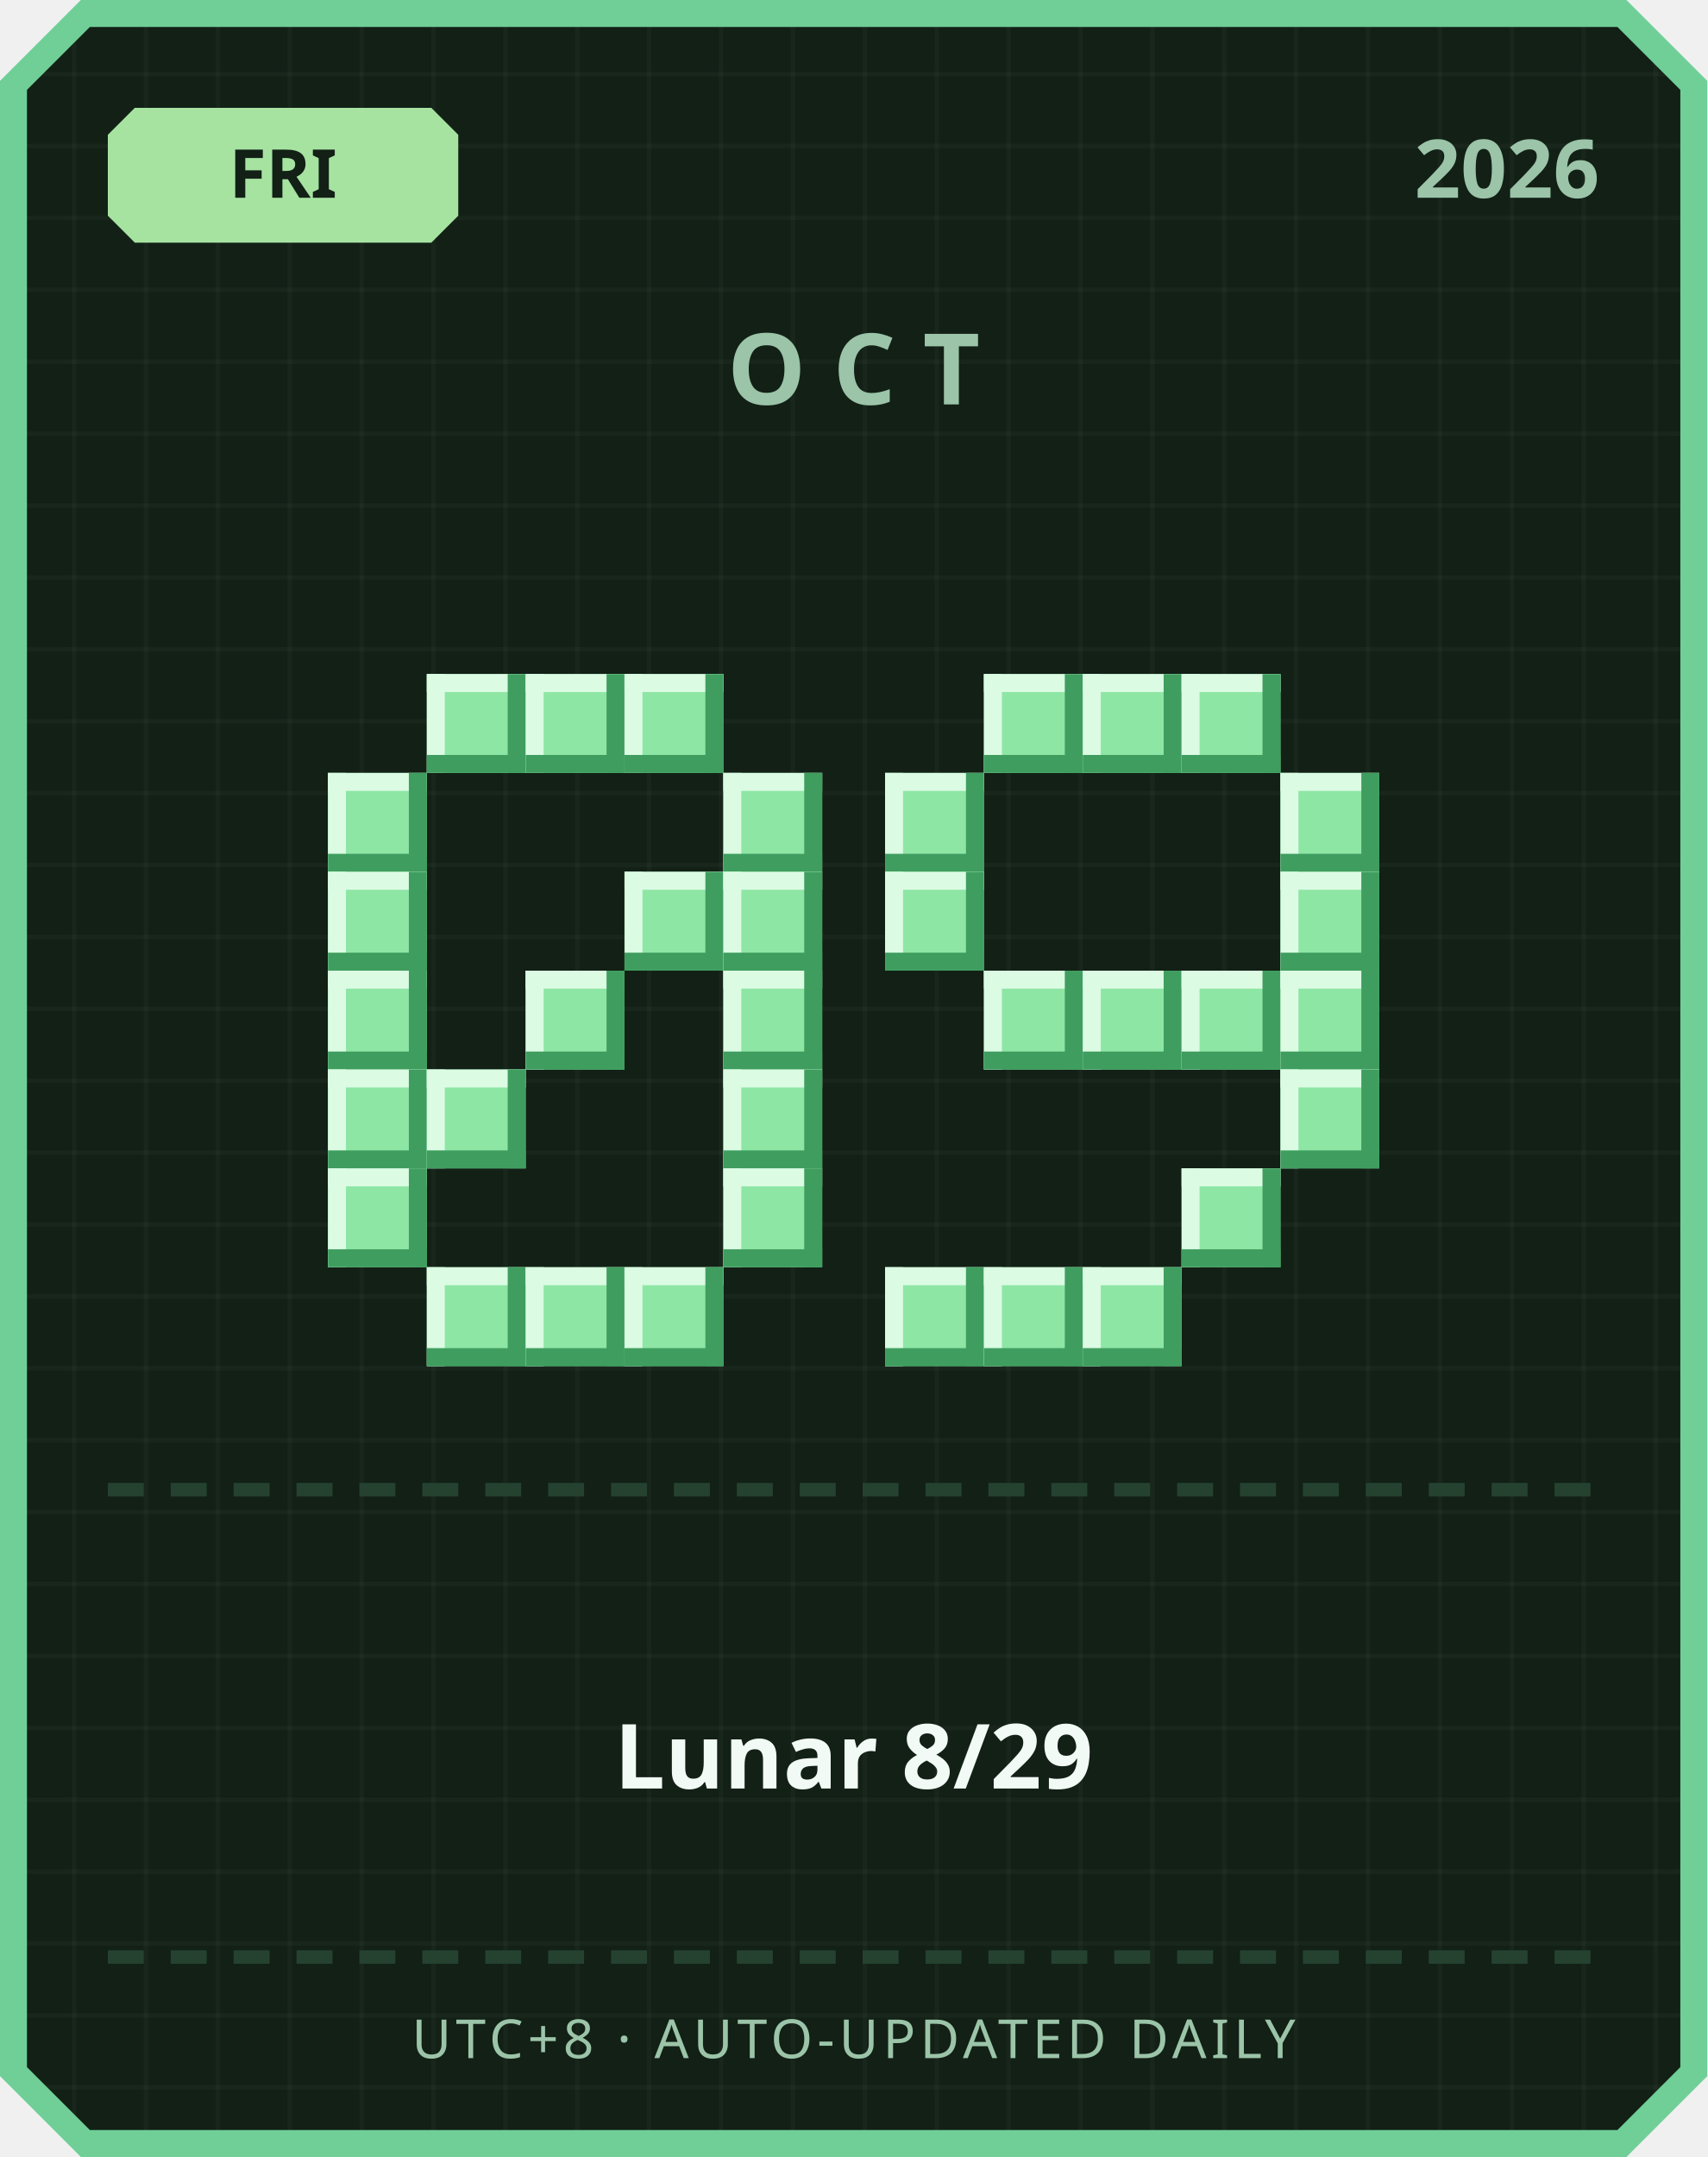
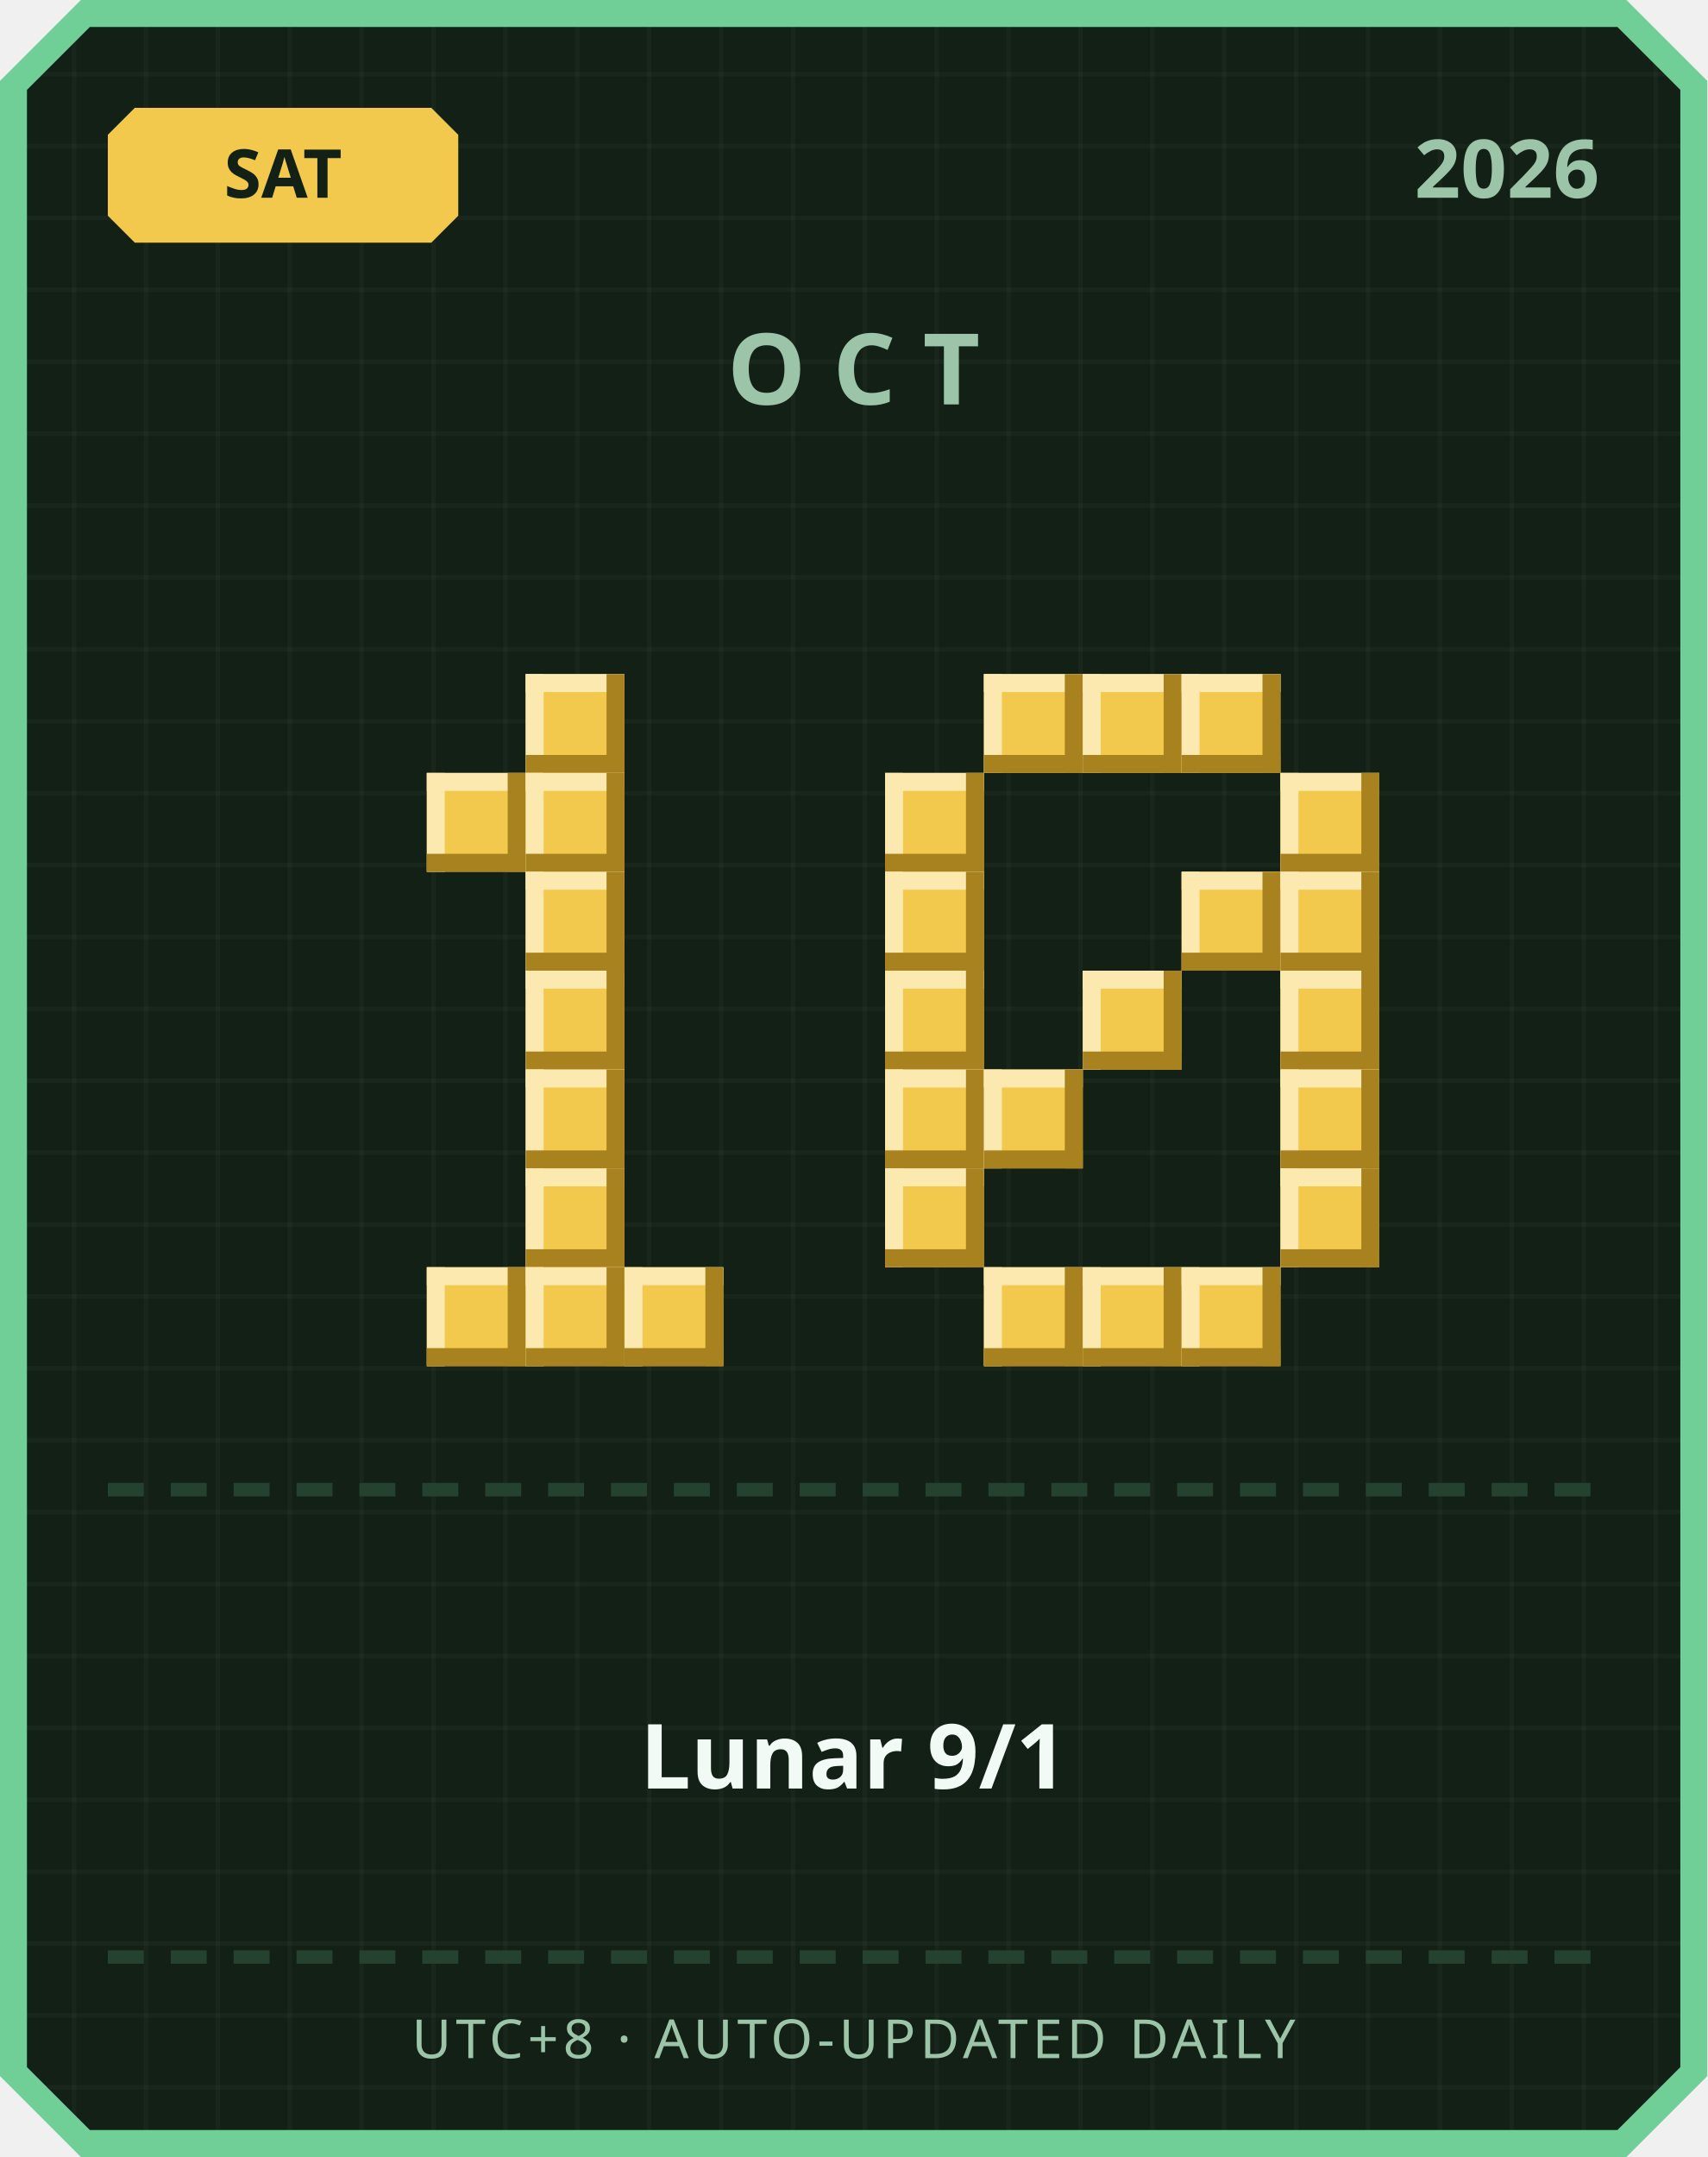
<svg xmlns="http://www.w3.org/2000/svg" width="380" height="480" viewBox="0 0 380 480">
  <defs>
    <pattern id="grid" width="16" height="16" patternUnits="userSpaceOnUse">
      <rect width="16" height="16" fill="#122016" />
      <rect width="1" height="16" fill="#ffffff" opacity="0.03" />
      <rect width="16" height="1" fill="#ffffff" opacity="0.03" />
    </pattern>
  </defs>
  <path d="M 18,0 L 362,0 L 380,18 L 380,462 L 362,480 L 18,480 L 0,462 L 0,18 Z" fill="#6fcf97" />
  <path d="M 20,6 L 360,6 L 374,20 L 374,460 L 360,474 L 20,474 L 6,460 L 6,20 Z" fill="url(#grid)" />
-   <path d="M 30,24 L 96,24 L 102,30 L 102,48 L 96,54 L 30,54 L 24,48 L 24,30 Z" fill="#a6e3a1" />
-   <text x="63" y="44" text-anchor="middle" font-family="'Segoe UI', sans-serif" font-size="15" font-weight="700" fill="#122016">FRI</text>
+   <path d="M 30,24 L 96,24 L 102,30 L 102,48 L 96,54 L 30,54 L 24,48 L 24,30 Z" fill="#f2c94c" />
+   <text x="63" y="44" text-anchor="middle" font-family="'Segoe UI', sans-serif" font-size="15" font-weight="700" fill="#122016">SAT</text>
  <text x="356" y="44" text-anchor="end" font-family="'Segoe UI', sans-serif" font-size="18" font-weight="700" fill="#9bc4a8">2026</text>
  <text x="190" y="90" text-anchor="middle" font-family="'Segoe UI', sans-serif" font-size="22" font-weight="700" letter-spacing="6" fill="#9bc4a8">OCT</text>
-   <rect x="95" y="150" width="22" height="22" fill="#8ee6a5" />
-   <rect x="95" y="150" width="22" height="4" fill="#dbfbe3" />
-   <rect x="95" y="150" width="4" height="22" fill="#dbfbe3" />
-   <rect x="95" y="168" width="22" height="4" fill="#3f9e5f" />
-   <rect x="113" y="150" width="4" height="22" fill="#3f9e5f" />
-   <rect x="117" y="150" width="22" height="22" fill="#8ee6a5" />
-   <rect x="117" y="150" width="22" height="4" fill="#dbfbe3" />
-   <rect x="117" y="150" width="4" height="22" fill="#dbfbe3" />
-   <rect x="117" y="168" width="22" height="4" fill="#3f9e5f" />
-   <rect x="135" y="150" width="4" height="22" fill="#3f9e5f" />
-   <rect x="139" y="150" width="22" height="22" fill="#8ee6a5" />
-   <rect x="139" y="150" width="22" height="4" fill="#dbfbe3" />
-   <rect x="139" y="150" width="4" height="22" fill="#dbfbe3" />
-   <rect x="139" y="168" width="22" height="4" fill="#3f9e5f" />
-   <rect x="157" y="150" width="4" height="22" fill="#3f9e5f" />
-   <rect x="73" y="172" width="22" height="22" fill="#8ee6a5" />
-   <rect x="73" y="172" width="22" height="4" fill="#dbfbe3" />
-   <rect x="73" y="172" width="4" height="22" fill="#dbfbe3" />
-   <rect x="73" y="190" width="22" height="4" fill="#3f9e5f" />
-   <rect x="91" y="172" width="4" height="22" fill="#3f9e5f" />
-   <rect x="161" y="172" width="22" height="22" fill="#8ee6a5" />
-   <rect x="161" y="172" width="22" height="4" fill="#dbfbe3" />
-   <rect x="161" y="172" width="4" height="22" fill="#dbfbe3" />
-   <rect x="161" y="190" width="22" height="4" fill="#3f9e5f" />
-   <rect x="179" y="172" width="4" height="22" fill="#3f9e5f" />
-   <rect x="73" y="194" width="22" height="22" fill="#8ee6a5" />
-   <rect x="73" y="194" width="22" height="4" fill="#dbfbe3" />
-   <rect x="73" y="194" width="4" height="22" fill="#dbfbe3" />
-   <rect x="73" y="212" width="22" height="4" fill="#3f9e5f" />
-   <rect x="91" y="194" width="4" height="22" fill="#3f9e5f" />
-   <rect x="139" y="194" width="22" height="22" fill="#8ee6a5" />
-   <rect x="139" y="194" width="22" height="4" fill="#dbfbe3" />
-   <rect x="139" y="194" width="4" height="22" fill="#dbfbe3" />
-   <rect x="139" y="212" width="22" height="4" fill="#3f9e5f" />
-   <rect x="157" y="194" width="4" height="22" fill="#3f9e5f" />
-   <rect x="161" y="194" width="22" height="22" fill="#8ee6a5" />
-   <rect x="161" y="194" width="22" height="4" fill="#dbfbe3" />
-   <rect x="161" y="194" width="4" height="22" fill="#dbfbe3" />
-   <rect x="161" y="212" width="22" height="4" fill="#3f9e5f" />
-   <rect x="179" y="194" width="4" height="22" fill="#3f9e5f" />
-   <rect x="73" y="216" width="22" height="22" fill="#8ee6a5" />
-   <rect x="73" y="216" width="22" height="4" fill="#dbfbe3" />
-   <rect x="73" y="216" width="4" height="22" fill="#dbfbe3" />
-   <rect x="73" y="234" width="22" height="4" fill="#3f9e5f" />
-   <rect x="91" y="216" width="4" height="22" fill="#3f9e5f" />
-   <rect x="117" y="216" width="22" height="22" fill="#8ee6a5" />
-   <rect x="117" y="216" width="22" height="4" fill="#dbfbe3" />
-   <rect x="117" y="216" width="4" height="22" fill="#dbfbe3" />
-   <rect x="117" y="234" width="22" height="4" fill="#3f9e5f" />
-   <rect x="135" y="216" width="4" height="22" fill="#3f9e5f" />
-   <rect x="161" y="216" width="22" height="22" fill="#8ee6a5" />
-   <rect x="161" y="216" width="22" height="4" fill="#dbfbe3" />
-   <rect x="161" y="216" width="4" height="22" fill="#dbfbe3" />
-   <rect x="161" y="234" width="22" height="4" fill="#3f9e5f" />
-   <rect x="179" y="216" width="4" height="22" fill="#3f9e5f" />
-   <rect x="73" y="238" width="22" height="22" fill="#8ee6a5" />
-   <rect x="73" y="238" width="22" height="4" fill="#dbfbe3" />
-   <rect x="73" y="238" width="4" height="22" fill="#dbfbe3" />
-   <rect x="73" y="256" width="22" height="4" fill="#3f9e5f" />
-   <rect x="91" y="238" width="4" height="22" fill="#3f9e5f" />
-   <rect x="95" y="238" width="22" height="22" fill="#8ee6a5" />
-   <rect x="95" y="238" width="22" height="4" fill="#dbfbe3" />
-   <rect x="95" y="238" width="4" height="22" fill="#dbfbe3" />
-   <rect x="95" y="256" width="22" height="4" fill="#3f9e5f" />
-   <rect x="113" y="238" width="4" height="22" fill="#3f9e5f" />
-   <rect x="161" y="238" width="22" height="22" fill="#8ee6a5" />
-   <rect x="161" y="238" width="22" height="4" fill="#dbfbe3" />
-   <rect x="161" y="238" width="4" height="22" fill="#dbfbe3" />
-   <rect x="161" y="256" width="22" height="4" fill="#3f9e5f" />
-   <rect x="179" y="238" width="4" height="22" fill="#3f9e5f" />
-   <rect x="73" y="260" width="22" height="22" fill="#8ee6a5" />
-   <rect x="73" y="260" width="22" height="4" fill="#dbfbe3" />
-   <rect x="73" y="260" width="4" height="22" fill="#dbfbe3" />
-   <rect x="73" y="278" width="22" height="4" fill="#3f9e5f" />
-   <rect x="91" y="260" width="4" height="22" fill="#3f9e5f" />
-   <rect x="161" y="260" width="22" height="22" fill="#8ee6a5" />
-   <rect x="161" y="260" width="22" height="4" fill="#dbfbe3" />
-   <rect x="161" y="260" width="4" height="22" fill="#dbfbe3" />
-   <rect x="161" y="278" width="22" height="4" fill="#3f9e5f" />
-   <rect x="179" y="260" width="4" height="22" fill="#3f9e5f" />
-   <rect x="95" y="282" width="22" height="22" fill="#8ee6a5" />
-   <rect x="95" y="282" width="22" height="4" fill="#dbfbe3" />
-   <rect x="95" y="282" width="4" height="22" fill="#dbfbe3" />
-   <rect x="95" y="300" width="22" height="4" fill="#3f9e5f" />
-   <rect x="113" y="282" width="4" height="22" fill="#3f9e5f" />
-   <rect x="117" y="282" width="22" height="22" fill="#8ee6a5" />
-   <rect x="117" y="282" width="22" height="4" fill="#dbfbe3" />
-   <rect x="117" y="282" width="4" height="22" fill="#dbfbe3" />
-   <rect x="117" y="300" width="22" height="4" fill="#3f9e5f" />
-   <rect x="135" y="282" width="4" height="22" fill="#3f9e5f" />
-   <rect x="139" y="282" width="22" height="22" fill="#8ee6a5" />
-   <rect x="139" y="282" width="22" height="4" fill="#dbfbe3" />
-   <rect x="139" y="282" width="4" height="22" fill="#dbfbe3" />
-   <rect x="139" y="300" width="22" height="4" fill="#3f9e5f" />
-   <rect x="157" y="282" width="4" height="22" fill="#3f9e5f" />
-   <rect x="219" y="150" width="22" height="22" fill="#8ee6a5" />
-   <rect x="219" y="150" width="22" height="4" fill="#dbfbe3" />
-   <rect x="219" y="150" width="4" height="22" fill="#dbfbe3" />
-   <rect x="219" y="168" width="22" height="4" fill="#3f9e5f" />
-   <rect x="237" y="150" width="4" height="22" fill="#3f9e5f" />
-   <rect x="241" y="150" width="22" height="22" fill="#8ee6a5" />
-   <rect x="241" y="150" width="22" height="4" fill="#dbfbe3" />
-   <rect x="241" y="150" width="4" height="22" fill="#dbfbe3" />
-   <rect x="241" y="168" width="22" height="4" fill="#3f9e5f" />
-   <rect x="259" y="150" width="4" height="22" fill="#3f9e5f" />
-   <rect x="263" y="150" width="22" height="22" fill="#8ee6a5" />
-   <rect x="263" y="150" width="22" height="4" fill="#dbfbe3" />
-   <rect x="263" y="150" width="4" height="22" fill="#dbfbe3" />
-   <rect x="263" y="168" width="22" height="4" fill="#3f9e5f" />
-   <rect x="281" y="150" width="4" height="22" fill="#3f9e5f" />
-   <rect x="197" y="172" width="22" height="22" fill="#8ee6a5" />
-   <rect x="197" y="172" width="22" height="4" fill="#dbfbe3" />
-   <rect x="197" y="172" width="4" height="22" fill="#dbfbe3" />
-   <rect x="197" y="190" width="22" height="4" fill="#3f9e5f" />
-   <rect x="215" y="172" width="4" height="22" fill="#3f9e5f" />
-   <rect x="285" y="172" width="22" height="22" fill="#8ee6a5" />
-   <rect x="285" y="172" width="22" height="4" fill="#dbfbe3" />
-   <rect x="285" y="172" width="4" height="22" fill="#dbfbe3" />
-   <rect x="285" y="190" width="22" height="4" fill="#3f9e5f" />
-   <rect x="303" y="172" width="4" height="22" fill="#3f9e5f" />
-   <rect x="197" y="194" width="22" height="22" fill="#8ee6a5" />
-   <rect x="197" y="194" width="22" height="4" fill="#dbfbe3" />
-   <rect x="197" y="194" width="4" height="22" fill="#dbfbe3" />
-   <rect x="197" y="212" width="22" height="4" fill="#3f9e5f" />
-   <rect x="215" y="194" width="4" height="22" fill="#3f9e5f" />
-   <rect x="285" y="194" width="22" height="22" fill="#8ee6a5" />
-   <rect x="285" y="194" width="22" height="4" fill="#dbfbe3" />
-   <rect x="285" y="194" width="4" height="22" fill="#dbfbe3" />
-   <rect x="285" y="212" width="22" height="4" fill="#3f9e5f" />
-   <rect x="303" y="194" width="4" height="22" fill="#3f9e5f" />
-   <rect x="219" y="216" width="22" height="22" fill="#8ee6a5" />
-   <rect x="219" y="216" width="22" height="4" fill="#dbfbe3" />
-   <rect x="219" y="216" width="4" height="22" fill="#dbfbe3" />
-   <rect x="219" y="234" width="22" height="4" fill="#3f9e5f" />
-   <rect x="237" y="216" width="4" height="22" fill="#3f9e5f" />
-   <rect x="241" y="216" width="22" height="22" fill="#8ee6a5" />
-   <rect x="241" y="216" width="22" height="4" fill="#dbfbe3" />
-   <rect x="241" y="216" width="4" height="22" fill="#dbfbe3" />
-   <rect x="241" y="234" width="22" height="4" fill="#3f9e5f" />
-   <rect x="259" y="216" width="4" height="22" fill="#3f9e5f" />
-   <rect x="263" y="216" width="22" height="22" fill="#8ee6a5" />
-   <rect x="263" y="216" width="22" height="4" fill="#dbfbe3" />
-   <rect x="263" y="216" width="4" height="22" fill="#dbfbe3" />
-   <rect x="263" y="234" width="22" height="4" fill="#3f9e5f" />
-   <rect x="281" y="216" width="4" height="22" fill="#3f9e5f" />
-   <rect x="285" y="216" width="22" height="22" fill="#8ee6a5" />
-   <rect x="285" y="216" width="22" height="4" fill="#dbfbe3" />
-   <rect x="285" y="216" width="4" height="22" fill="#dbfbe3" />
-   <rect x="285" y="234" width="22" height="4" fill="#3f9e5f" />
-   <rect x="303" y="216" width="4" height="22" fill="#3f9e5f" />
-   <rect x="285" y="238" width="22" height="22" fill="#8ee6a5" />
-   <rect x="285" y="238" width="22" height="4" fill="#dbfbe3" />
-   <rect x="285" y="238" width="4" height="22" fill="#dbfbe3" />
-   <rect x="285" y="256" width="22" height="4" fill="#3f9e5f" />
-   <rect x="303" y="238" width="4" height="22" fill="#3f9e5f" />
-   <rect x="263" y="260" width="22" height="22" fill="#8ee6a5" />
-   <rect x="263" y="260" width="22" height="4" fill="#dbfbe3" />
-   <rect x="263" y="260" width="4" height="22" fill="#dbfbe3" />
-   <rect x="263" y="278" width="22" height="4" fill="#3f9e5f" />
-   <rect x="281" y="260" width="4" height="22" fill="#3f9e5f" />
-   <rect x="197" y="282" width="22" height="22" fill="#8ee6a5" />
-   <rect x="197" y="282" width="22" height="4" fill="#dbfbe3" />
-   <rect x="197" y="282" width="4" height="22" fill="#dbfbe3" />
-   <rect x="197" y="300" width="22" height="4" fill="#3f9e5f" />
-   <rect x="215" y="282" width="4" height="22" fill="#3f9e5f" />
-   <rect x="219" y="282" width="22" height="22" fill="#8ee6a5" />
-   <rect x="219" y="282" width="22" height="4" fill="#dbfbe3" />
-   <rect x="219" y="282" width="4" height="22" fill="#dbfbe3" />
-   <rect x="219" y="300" width="22" height="4" fill="#3f9e5f" />
-   <rect x="237" y="282" width="4" height="22" fill="#3f9e5f" />
-   <rect x="241" y="282" width="22" height="22" fill="#8ee6a5" />
-   <rect x="241" y="282" width="22" height="4" fill="#dbfbe3" />
-   <rect x="241" y="282" width="4" height="22" fill="#dbfbe3" />
-   <rect x="241" y="300" width="22" height="4" fill="#3f9e5f" />
-   <rect x="259" y="282" width="4" height="22" fill="#3f9e5f" />
+   <rect x="117" y="150" width="22" height="22" fill="#f2c94c" />
+   <rect x="117" y="150" width="22" height="4" fill="#fbe9b0" />
+   <rect x="117" y="150" width="4" height="22" fill="#fbe9b0" />
+   <rect x="117" y="168" width="22" height="4" fill="#a8821f" />
+   <rect x="135" y="150" width="4" height="22" fill="#a8821f" />
+   <rect x="95" y="172" width="22" height="22" fill="#f2c94c" />
+   <rect x="95" y="172" width="22" height="4" fill="#fbe9b0" />
+   <rect x="95" y="172" width="4" height="22" fill="#fbe9b0" />
+   <rect x="95" y="190" width="22" height="4" fill="#a8821f" />
+   <rect x="113" y="172" width="4" height="22" fill="#a8821f" />
+   <rect x="117" y="172" width="22" height="22" fill="#f2c94c" />
+   <rect x="117" y="172" width="22" height="4" fill="#fbe9b0" />
+   <rect x="117" y="172" width="4" height="22" fill="#fbe9b0" />
+   <rect x="117" y="190" width="22" height="4" fill="#a8821f" />
+   <rect x="135" y="172" width="4" height="22" fill="#a8821f" />
+   <rect x="117" y="194" width="22" height="22" fill="#f2c94c" />
+   <rect x="117" y="194" width="22" height="4" fill="#fbe9b0" />
+   <rect x="117" y="194" width="4" height="22" fill="#fbe9b0" />
+   <rect x="117" y="212" width="22" height="4" fill="#a8821f" />
+   <rect x="135" y="194" width="4" height="22" fill="#a8821f" />
+   <rect x="117" y="216" width="22" height="22" fill="#f2c94c" />
+   <rect x="117" y="216" width="22" height="4" fill="#fbe9b0" />
+   <rect x="117" y="216" width="4" height="22" fill="#fbe9b0" />
+   <rect x="117" y="234" width="22" height="4" fill="#a8821f" />
+   <rect x="135" y="216" width="4" height="22" fill="#a8821f" />
+   <rect x="117" y="238" width="22" height="22" fill="#f2c94c" />
+   <rect x="117" y="238" width="22" height="4" fill="#fbe9b0" />
+   <rect x="117" y="238" width="4" height="22" fill="#fbe9b0" />
+   <rect x="117" y="256" width="22" height="4" fill="#a8821f" />
+   <rect x="135" y="238" width="4" height="22" fill="#a8821f" />
+   <rect x="117" y="260" width="22" height="22" fill="#f2c94c" />
+   <rect x="117" y="260" width="22" height="4" fill="#fbe9b0" />
+   <rect x="117" y="260" width="4" height="22" fill="#fbe9b0" />
+   <rect x="117" y="278" width="22" height="4" fill="#a8821f" />
+   <rect x="135" y="260" width="4" height="22" fill="#a8821f" />
+   <rect x="95" y="282" width="22" height="22" fill="#f2c94c" />
+   <rect x="95" y="282" width="22" height="4" fill="#fbe9b0" />
+   <rect x="95" y="282" width="4" height="22" fill="#fbe9b0" />
+   <rect x="95" y="300" width="22" height="4" fill="#a8821f" />
+   <rect x="113" y="282" width="4" height="22" fill="#a8821f" />
+   <rect x="117" y="282" width="22" height="22" fill="#f2c94c" />
+   <rect x="117" y="282" width="22" height="4" fill="#fbe9b0" />
+   <rect x="117" y="282" width="4" height="22" fill="#fbe9b0" />
+   <rect x="117" y="300" width="22" height="4" fill="#a8821f" />
+   <rect x="135" y="282" width="4" height="22" fill="#a8821f" />
+   <rect x="139" y="282" width="22" height="22" fill="#f2c94c" />
+   <rect x="139" y="282" width="22" height="4" fill="#fbe9b0" />
+   <rect x="139" y="282" width="4" height="22" fill="#fbe9b0" />
+   <rect x="139" y="300" width="22" height="4" fill="#a8821f" />
+   <rect x="157" y="282" width="4" height="22" fill="#a8821f" />
+   <rect x="219" y="150" width="22" height="22" fill="#f2c94c" />
+   <rect x="219" y="150" width="22" height="4" fill="#fbe9b0" />
+   <rect x="219" y="150" width="4" height="22" fill="#fbe9b0" />
+   <rect x="219" y="168" width="22" height="4" fill="#a8821f" />
+   <rect x="237" y="150" width="4" height="22" fill="#a8821f" />
+   <rect x="241" y="150" width="22" height="22" fill="#f2c94c" />
+   <rect x="241" y="150" width="22" height="4" fill="#fbe9b0" />
+   <rect x="241" y="150" width="4" height="22" fill="#fbe9b0" />
+   <rect x="241" y="168" width="22" height="4" fill="#a8821f" />
+   <rect x="259" y="150" width="4" height="22" fill="#a8821f" />
+   <rect x="263" y="150" width="22" height="22" fill="#f2c94c" />
+   <rect x="263" y="150" width="22" height="4" fill="#fbe9b0" />
+   <rect x="263" y="150" width="4" height="22" fill="#fbe9b0" />
+   <rect x="263" y="168" width="22" height="4" fill="#a8821f" />
+   <rect x="281" y="150" width="4" height="22" fill="#a8821f" />
+   <rect x="197" y="172" width="22" height="22" fill="#f2c94c" />
+   <rect x="197" y="172" width="22" height="4" fill="#fbe9b0" />
+   <rect x="197" y="172" width="4" height="22" fill="#fbe9b0" />
+   <rect x="197" y="190" width="22" height="4" fill="#a8821f" />
+   <rect x="215" y="172" width="4" height="22" fill="#a8821f" />
+   <rect x="285" y="172" width="22" height="22" fill="#f2c94c" />
+   <rect x="285" y="172" width="22" height="4" fill="#fbe9b0" />
+   <rect x="285" y="172" width="4" height="22" fill="#fbe9b0" />
+   <rect x="285" y="190" width="22" height="4" fill="#a8821f" />
+   <rect x="303" y="172" width="4" height="22" fill="#a8821f" />
+   <rect x="197" y="194" width="22" height="22" fill="#f2c94c" />
+   <rect x="197" y="194" width="22" height="4" fill="#fbe9b0" />
+   <rect x="197" y="194" width="4" height="22" fill="#fbe9b0" />
+   <rect x="197" y="212" width="22" height="4" fill="#a8821f" />
+   <rect x="215" y="194" width="4" height="22" fill="#a8821f" />
+   <rect x="263" y="194" width="22" height="22" fill="#f2c94c" />
+   <rect x="263" y="194" width="22" height="4" fill="#fbe9b0" />
+   <rect x="263" y="194" width="4" height="22" fill="#fbe9b0" />
+   <rect x="263" y="212" width="22" height="4" fill="#a8821f" />
+   <rect x="281" y="194" width="4" height="22" fill="#a8821f" />
+   <rect x="285" y="194" width="22" height="22" fill="#f2c94c" />
+   <rect x="285" y="194" width="22" height="4" fill="#fbe9b0" />
+   <rect x="285" y="194" width="4" height="22" fill="#fbe9b0" />
+   <rect x="285" y="212" width="22" height="4" fill="#a8821f" />
+   <rect x="303" y="194" width="4" height="22" fill="#a8821f" />
+   <rect x="197" y="216" width="22" height="22" fill="#f2c94c" />
+   <rect x="197" y="216" width="22" height="4" fill="#fbe9b0" />
+   <rect x="197" y="216" width="4" height="22" fill="#fbe9b0" />
+   <rect x="197" y="234" width="22" height="4" fill="#a8821f" />
+   <rect x="215" y="216" width="4" height="22" fill="#a8821f" />
+   <rect x="241" y="216" width="22" height="22" fill="#f2c94c" />
+   <rect x="241" y="216" width="22" height="4" fill="#fbe9b0" />
+   <rect x="241" y="216" width="4" height="22" fill="#fbe9b0" />
+   <rect x="241" y="234" width="22" height="4" fill="#a8821f" />
+   <rect x="259" y="216" width="4" height="22" fill="#a8821f" />
+   <rect x="285" y="216" width="22" height="22" fill="#f2c94c" />
+   <rect x="285" y="216" width="22" height="4" fill="#fbe9b0" />
+   <rect x="285" y="216" width="4" height="22" fill="#fbe9b0" />
+   <rect x="285" y="234" width="22" height="4" fill="#a8821f" />
+   <rect x="303" y="216" width="4" height="22" fill="#a8821f" />
+   <rect x="197" y="238" width="22" height="22" fill="#f2c94c" />
+   <rect x="197" y="238" width="22" height="4" fill="#fbe9b0" />
+   <rect x="197" y="238" width="4" height="22" fill="#fbe9b0" />
+   <rect x="197" y="256" width="22" height="4" fill="#a8821f" />
+   <rect x="215" y="238" width="4" height="22" fill="#a8821f" />
+   <rect x="219" y="238" width="22" height="22" fill="#f2c94c" />
+   <rect x="219" y="238" width="22" height="4" fill="#fbe9b0" />
+   <rect x="219" y="238" width="4" height="22" fill="#fbe9b0" />
+   <rect x="219" y="256" width="22" height="4" fill="#a8821f" />
+   <rect x="237" y="238" width="4" height="22" fill="#a8821f" />
+   <rect x="285" y="238" width="22" height="22" fill="#f2c94c" />
+   <rect x="285" y="238" width="22" height="4" fill="#fbe9b0" />
+   <rect x="285" y="238" width="4" height="22" fill="#fbe9b0" />
+   <rect x="285" y="256" width="22" height="4" fill="#a8821f" />
+   <rect x="303" y="238" width="4" height="22" fill="#a8821f" />
+   <rect x="197" y="260" width="22" height="22" fill="#f2c94c" />
+   <rect x="197" y="260" width="22" height="4" fill="#fbe9b0" />
+   <rect x="197" y="260" width="4" height="22" fill="#fbe9b0" />
+   <rect x="197" y="278" width="22" height="4" fill="#a8821f" />
+   <rect x="215" y="260" width="4" height="22" fill="#a8821f" />
+   <rect x="285" y="260" width="22" height="22" fill="#f2c94c" />
+   <rect x="285" y="260" width="22" height="4" fill="#fbe9b0" />
+   <rect x="285" y="260" width="4" height="22" fill="#fbe9b0" />
+   <rect x="285" y="278" width="22" height="4" fill="#a8821f" />
+   <rect x="303" y="260" width="4" height="22" fill="#a8821f" />
+   <rect x="219" y="282" width="22" height="22" fill="#f2c94c" />
+   <rect x="219" y="282" width="22" height="4" fill="#fbe9b0" />
+   <rect x="219" y="282" width="4" height="22" fill="#fbe9b0" />
+   <rect x="219" y="300" width="22" height="4" fill="#a8821f" />
+   <rect x="237" y="282" width="4" height="22" fill="#a8821f" />
+   <rect x="241" y="282" width="22" height="22" fill="#f2c94c" />
+   <rect x="241" y="282" width="22" height="4" fill="#fbe9b0" />
+   <rect x="241" y="282" width="4" height="22" fill="#fbe9b0" />
+   <rect x="241" y="300" width="22" height="4" fill="#a8821f" />
+   <rect x="259" y="282" width="4" height="22" fill="#a8821f" />
+   <rect x="263" y="282" width="22" height="22" fill="#f2c94c" />
+   <rect x="263" y="282" width="22" height="4" fill="#fbe9b0" />
+   <rect x="263" y="282" width="4" height="22" fill="#fbe9b0" />
+   <rect x="263" y="300" width="22" height="4" fill="#a8821f" />
+   <rect x="281" y="282" width="4" height="22" fill="#a8821f" />
  <rect x="24" y="330" width="8" height="3" fill="#254230" />
  <rect x="38" y="330" width="8" height="3" fill="#254230" />
  <rect x="52" y="330" width="8" height="3" fill="#254230" />
  <rect x="66" y="330" width="8" height="3" fill="#254230" />
  <rect x="80" y="330" width="8" height="3" fill="#254230" />
  <rect x="94" y="330" width="8" height="3" fill="#254230" />
  <rect x="108" y="330" width="8" height="3" fill="#254230" />
  <rect x="122" y="330" width="8" height="3" fill="#254230" />
  <rect x="136" y="330" width="8" height="3" fill="#254230" />
  <rect x="150" y="330" width="8" height="3" fill="#254230" />
  <rect x="164" y="330" width="8" height="3" fill="#254230" />
  <rect x="178" y="330" width="8" height="3" fill="#254230" />
  <rect x="192" y="330" width="8" height="3" fill="#254230" />
  <rect x="206" y="330" width="8" height="3" fill="#254230" />
  <rect x="220" y="330" width="8" height="3" fill="#254230" />
  <rect x="234" y="330" width="8" height="3" fill="#254230" />
  <rect x="248" y="330" width="8" height="3" fill="#254230" />
  <rect x="262" y="330" width="8" height="3" fill="#254230" />
  <rect x="276" y="330" width="8" height="3" fill="#254230" />
  <rect x="290" y="330" width="8" height="3" fill="#254230" />
  <rect x="304" y="330" width="8" height="3" fill="#254230" />
  <rect x="318" y="330" width="8" height="3" fill="#254230" />
  <rect x="332" y="330" width="8" height="3" fill="#254230" />
  <rect x="346" y="330" width="8" height="3" fill="#254230" />
-   <text x="190" y="398" text-anchor="middle" font-family="'Segoe UI', 'Microsoft JhengHei', sans-serif" font-size="20" font-weight="700" fill="#f1faf4">Lunar 8/29</text>
+   <text x="190" y="398" text-anchor="middle" font-family="'Segoe UI', 'Microsoft JhengHei', sans-serif" font-size="20" font-weight="700" fill="#f1faf4">Lunar 9/1</text>
  <rect x="24" y="434" width="8" height="3" fill="#254230" />
  <rect x="38" y="434" width="8" height="3" fill="#254230" />
  <rect x="52" y="434" width="8" height="3" fill="#254230" />
  <rect x="66" y="434" width="8" height="3" fill="#254230" />
  <rect x="80" y="434" width="8" height="3" fill="#254230" />
  <rect x="94" y="434" width="8" height="3" fill="#254230" />
  <rect x="108" y="434" width="8" height="3" fill="#254230" />
  <rect x="122" y="434" width="8" height="3" fill="#254230" />
  <rect x="136" y="434" width="8" height="3" fill="#254230" />
  <rect x="150" y="434" width="8" height="3" fill="#254230" />
  <rect x="164" y="434" width="8" height="3" fill="#254230" />
  <rect x="178" y="434" width="8" height="3" fill="#254230" />
  <rect x="192" y="434" width="8" height="3" fill="#254230" />
  <rect x="206" y="434" width="8" height="3" fill="#254230" />
  <rect x="220" y="434" width="8" height="3" fill="#254230" />
  <rect x="234" y="434" width="8" height="3" fill="#254230" />
  <rect x="248" y="434" width="8" height="3" fill="#254230" />
  <rect x="262" y="434" width="8" height="3" fill="#254230" />
  <rect x="276" y="434" width="8" height="3" fill="#254230" />
  <rect x="290" y="434" width="8" height="3" fill="#254230" />
  <rect x="304" y="434" width="8" height="3" fill="#254230" />
  <rect x="318" y="434" width="8" height="3" fill="#254230" />
  <rect x="332" y="434" width="8" height="3" fill="#254230" />
  <rect x="346" y="434" width="8" height="3" fill="#254230" />
  <text x="190" y="458" text-anchor="middle" font-family="'Segoe UI', sans-serif" font-size="12" letter-spacing="1" fill="#9bc4a8">UTC+8 · AUTO-UPDATED DAILY</text>
</svg>
